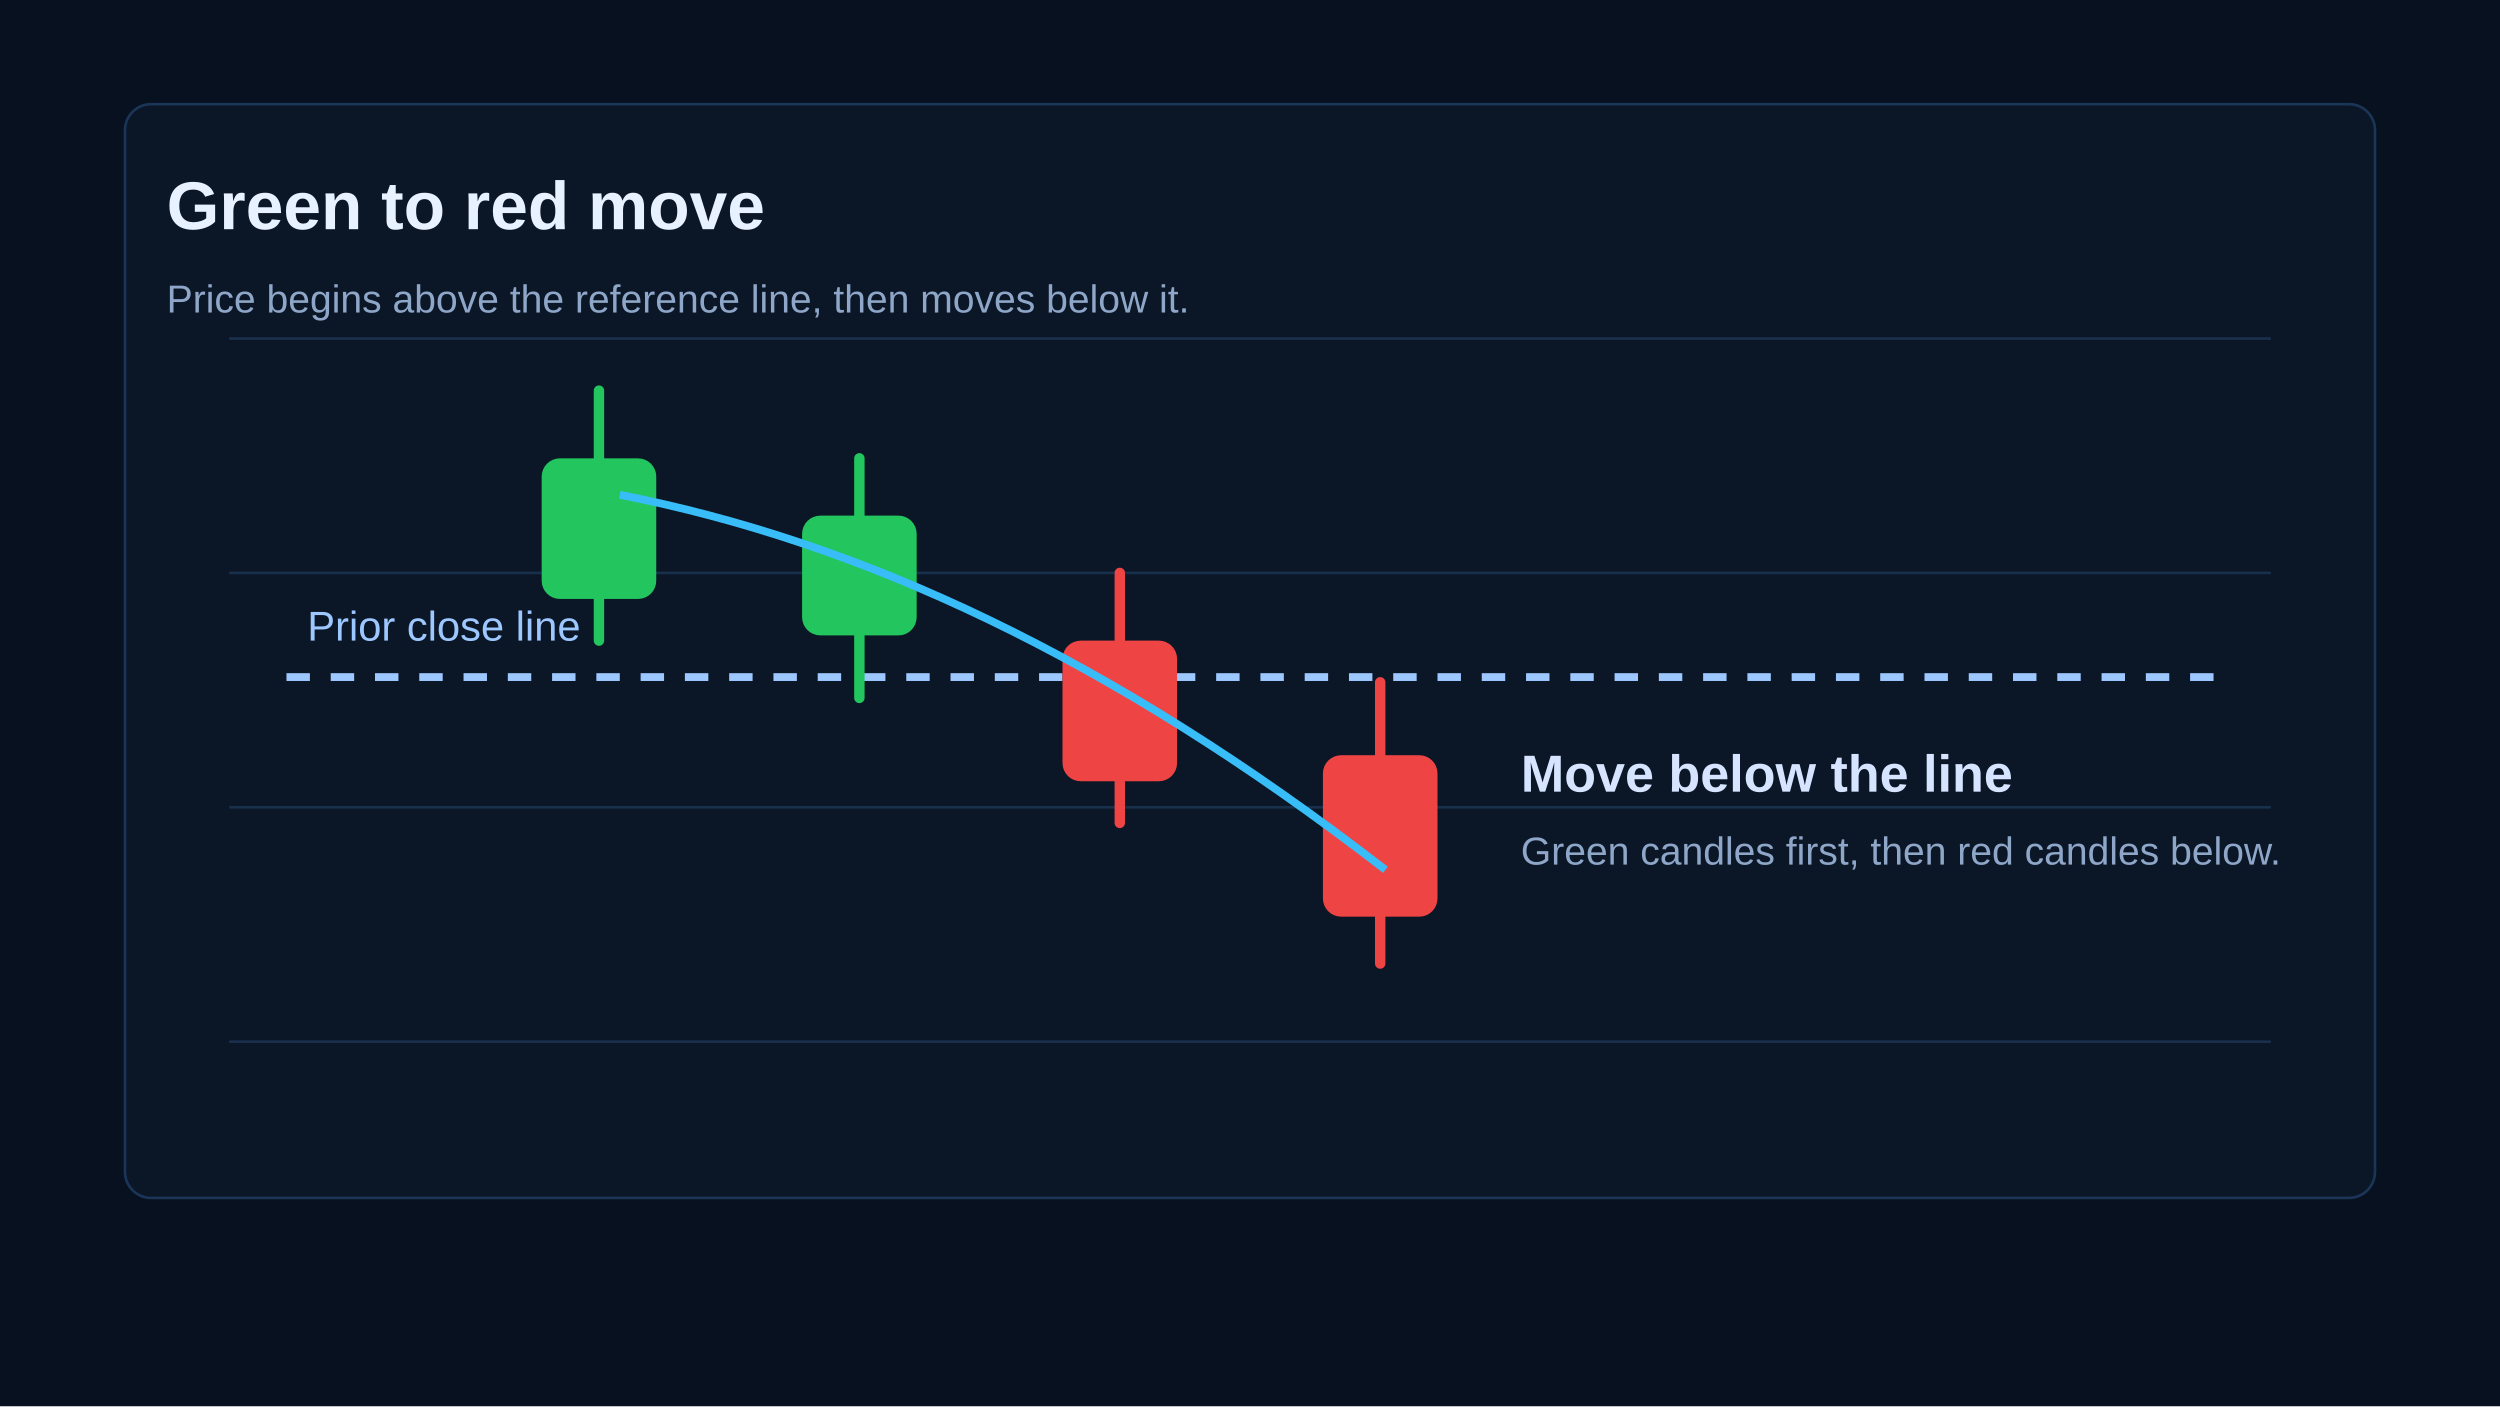
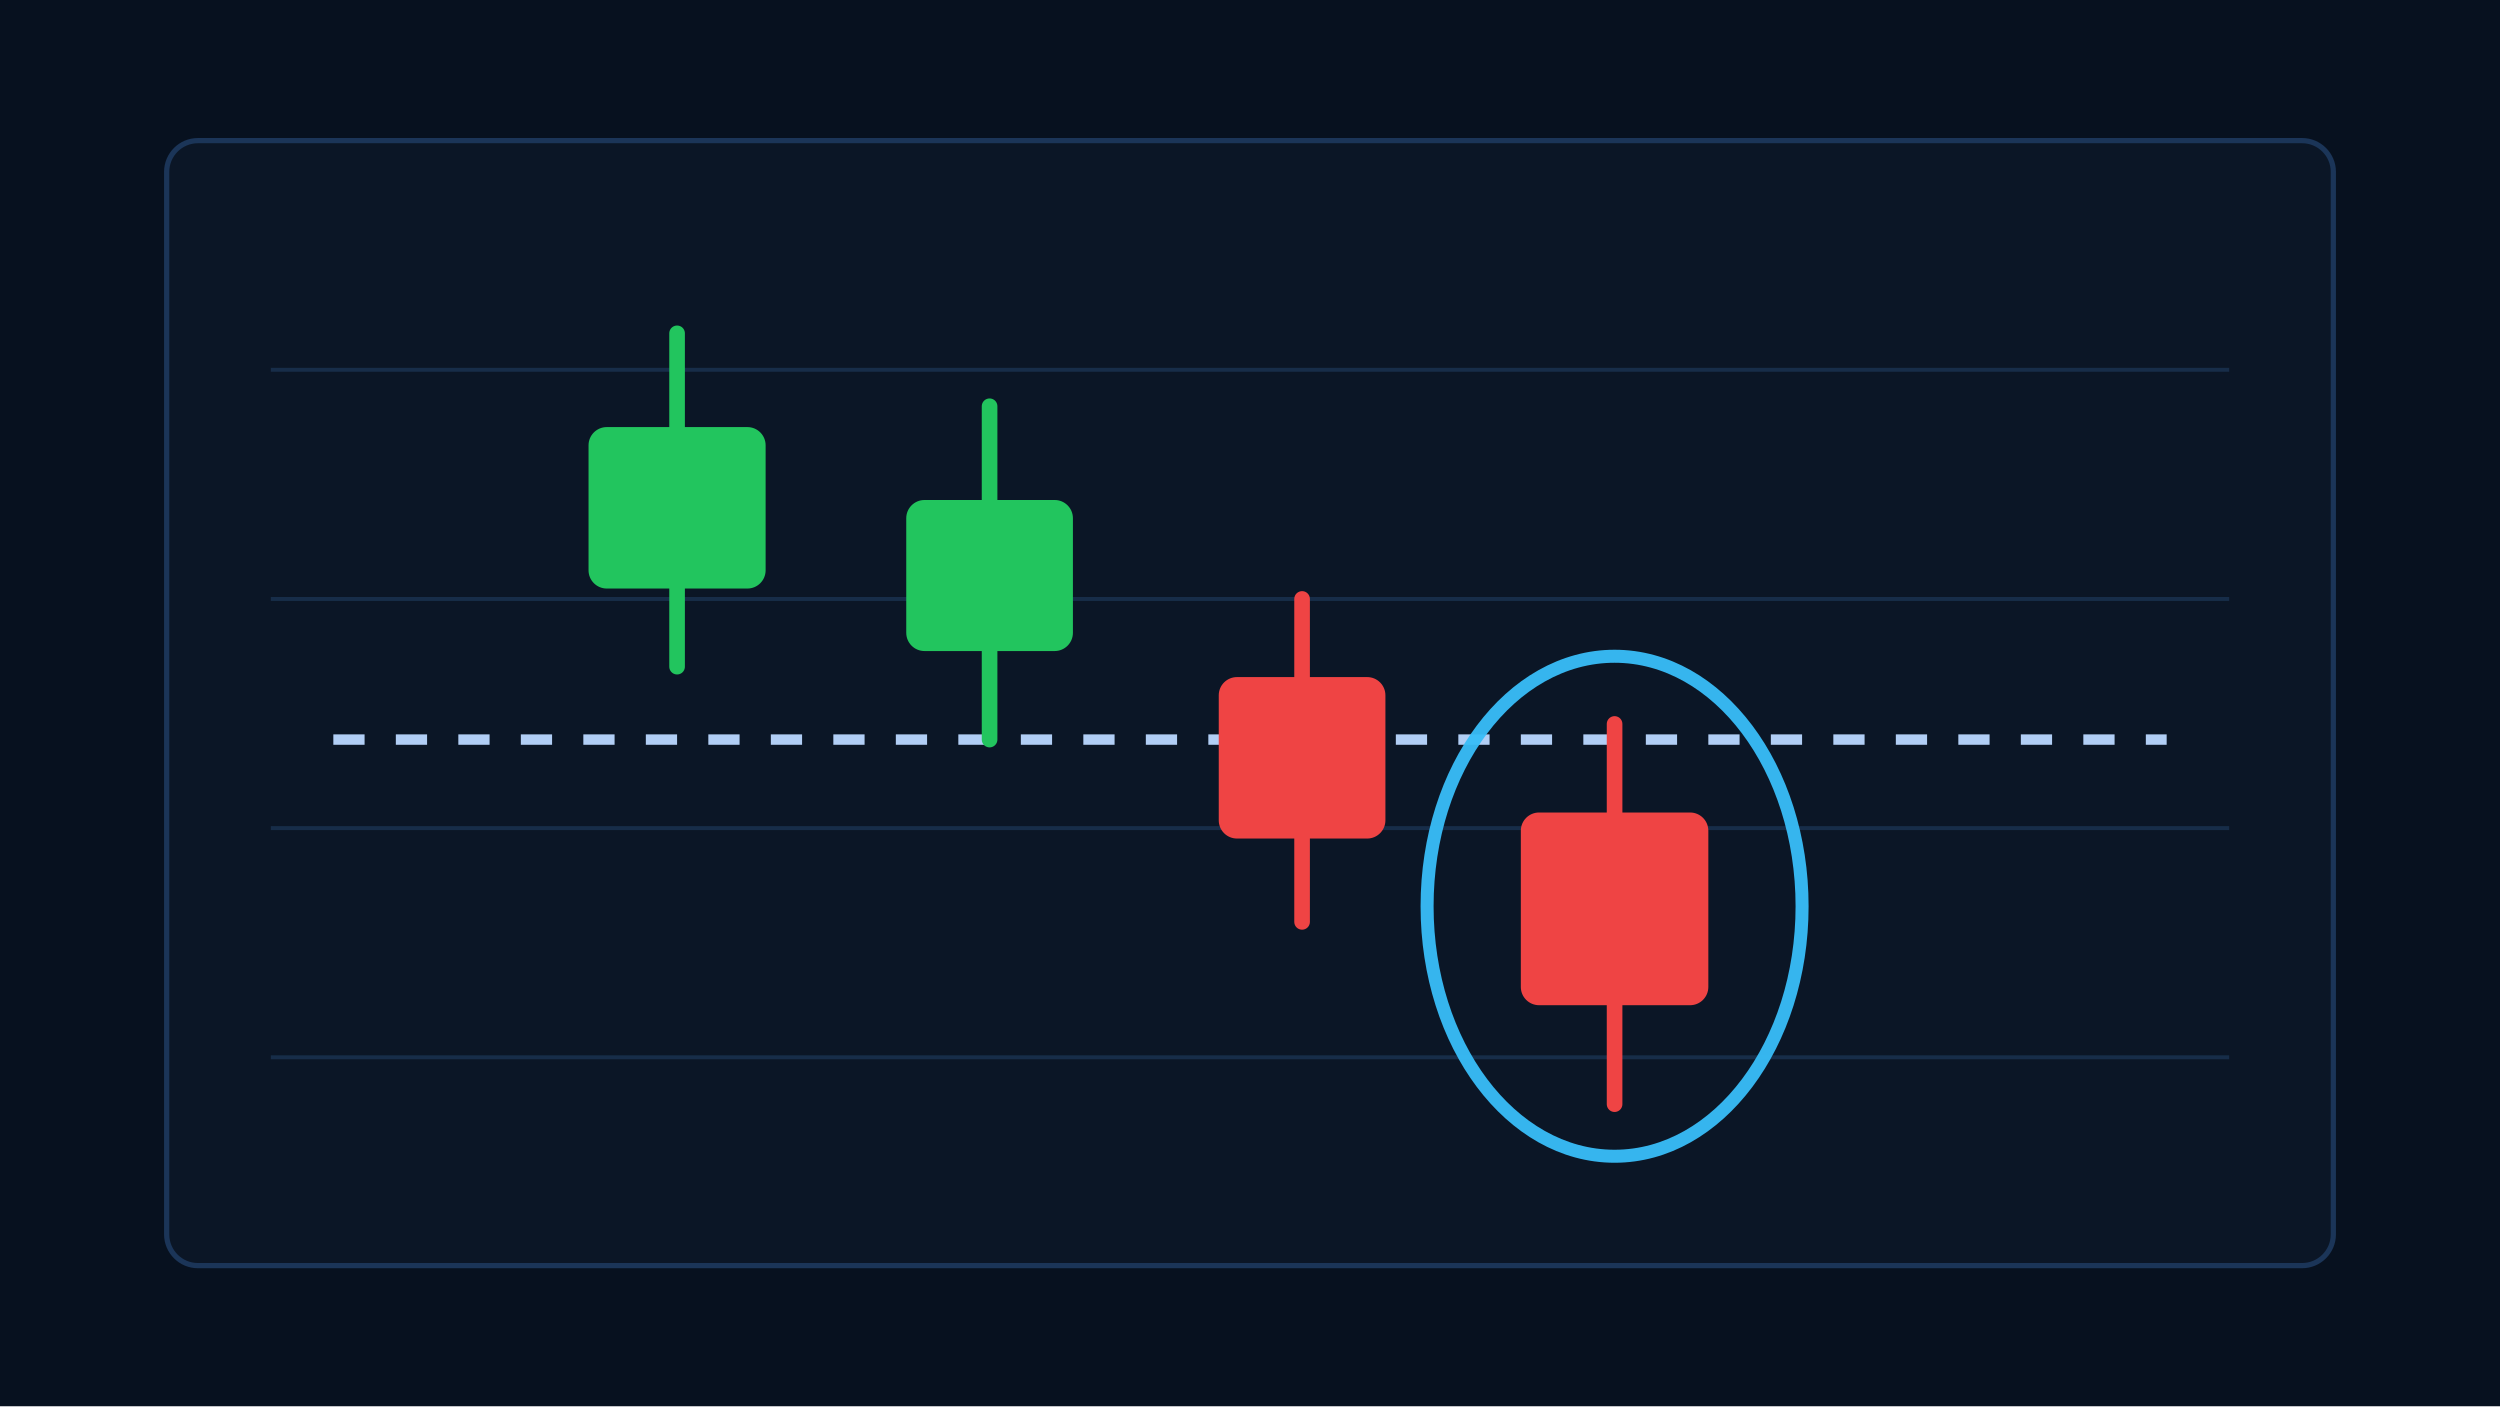
- <svg xmlns="http://www.w3.org/2000/svg" width="960" height="540" viewBox="0 0 960 540" role="img" aria-labelledby="title desc">
+ <svg xmlns="http://www.w3.org/2000/svg" width="960" height="540" viewBox="0 0 960 540" aria-hidden="true">
  <rect width="960" height="540" fill="#07111f" />
-   <rect x="48" y="40" width="864" height="420" rx="10" fill="#0b1626" stroke="#1b3558" />
-   <g stroke="#19304d" stroke-width="1">
-     <path d="M88 130H872M88 220H872M88 310H872M88 400H872" />
+   <rect x="64" y="54" width="832" height="432" rx="12" fill="#0b1626" stroke="#1b3558" stroke-width="2" />
+   <g stroke="#18304d" stroke-width="1.5" opacity=".9">
+     <path d="M104 142H856M104 230H856M104 318H856M104 406H856" />
  </g>
-   <text x="64" y="88" fill="#e8f1ff" font-family="Arial, sans-serif" font-size="26" font-weight="700">Green to red move</text>
-   <text x="64" y="120" fill="#8ea6c8" font-family="Arial, sans-serif" font-size="15">Price begins above the reference line, then moves below it.</text>
-   <line x1="110" y1="260" x2="850" y2="260" stroke="#9cc7ff" stroke-width="3" stroke-dasharray="9 8" />
-   <text x="118" y="246" fill="#9cc7ff" font-family="Arial, sans-serif" font-size="16">Prior close line</text>
-   <g stroke-width="4" stroke-linecap="round">
-     <g stroke="#22c55e" fill="#22c55e">
-       <line x1="230" y1="150" x2="230" y2="246" />
-       <rect x="210" y="178" width="40" height="50" rx="5" />
-     </g>
-     <g stroke="#22c55e" fill="#22c55e">
-       <line x1="330" y1="176" x2="330" y2="268" />
-       <rect x="310" y="200" width="40" height="42" rx="5" />
-     </g>
-     <g stroke="#ef4444" fill="#ef4444">
-       <line x1="430" y1="220" x2="430" y2="316" />
-       <rect x="410" y="248" width="40" height="50" rx="5" />
-     </g>
-     <g stroke="#ef4444" fill="#ef4444">
-       <line x1="530" y1="262" x2="530" y2="370" />
-       <rect x="510" y="292" width="40" height="58" rx="5" />
-     </g>
+   <path d="M128 284H832" stroke="#b9d7ff" stroke-width="4" stroke-dasharray="12 12" opacity=".95" />
+   <g transform="translate(260 192)">
+     <line x1="0" y1="-64" x2="0" y2="64" stroke="#22c55e" stroke-width="6" stroke-linecap="round" />
+     <rect x="-34" y="-28" width="68" height="62" rx="7" fill="#22c55e" />
  </g>
-   <path d="M238 190C330 208 426 252 532 334" fill="none" stroke="#38bdf8" stroke-width="3" />
-   <text x="584" y="304" fill="#d6e4ff" font-family="Arial, sans-serif" font-size="20" font-weight="700">Move below the line</text>
-   <text x="584" y="332" fill="#8ea6c8" font-family="Arial, sans-serif" font-size="15">Green candles first, then red candles below.</text>
+   <g transform="translate(380 218)">
+     <line x1="0" y1="-62" x2="0" y2="66" stroke="#22c55e" stroke-width="6" stroke-linecap="round" />
+     <rect x="-32" y="-26" width="64" height="58" rx="7" fill="#22c55e" />
+   </g>
+   <g transform="translate(500 288)">
+     <line x1="0" y1="-58" x2="0" y2="66" stroke="#ef4444" stroke-width="6" stroke-linecap="round" />
+     <rect x="-32" y="-28" width="64" height="62" rx="7" fill="#ef4444" />
+   </g>
+   <g transform="translate(620 348)">
+     <line x1="0" y1="-70" x2="0" y2="76" stroke="#ef4444" stroke-width="6" stroke-linecap="round" />
+     <rect x="-36" y="-36" width="72" height="74" rx="7" fill="#ef4444" />
+     <ellipse cx="0" cy="0" rx="72" ry="96" fill="none" stroke="#38bdf8" stroke-width="5" opacity=".95" />
+   </g>
</svg>
